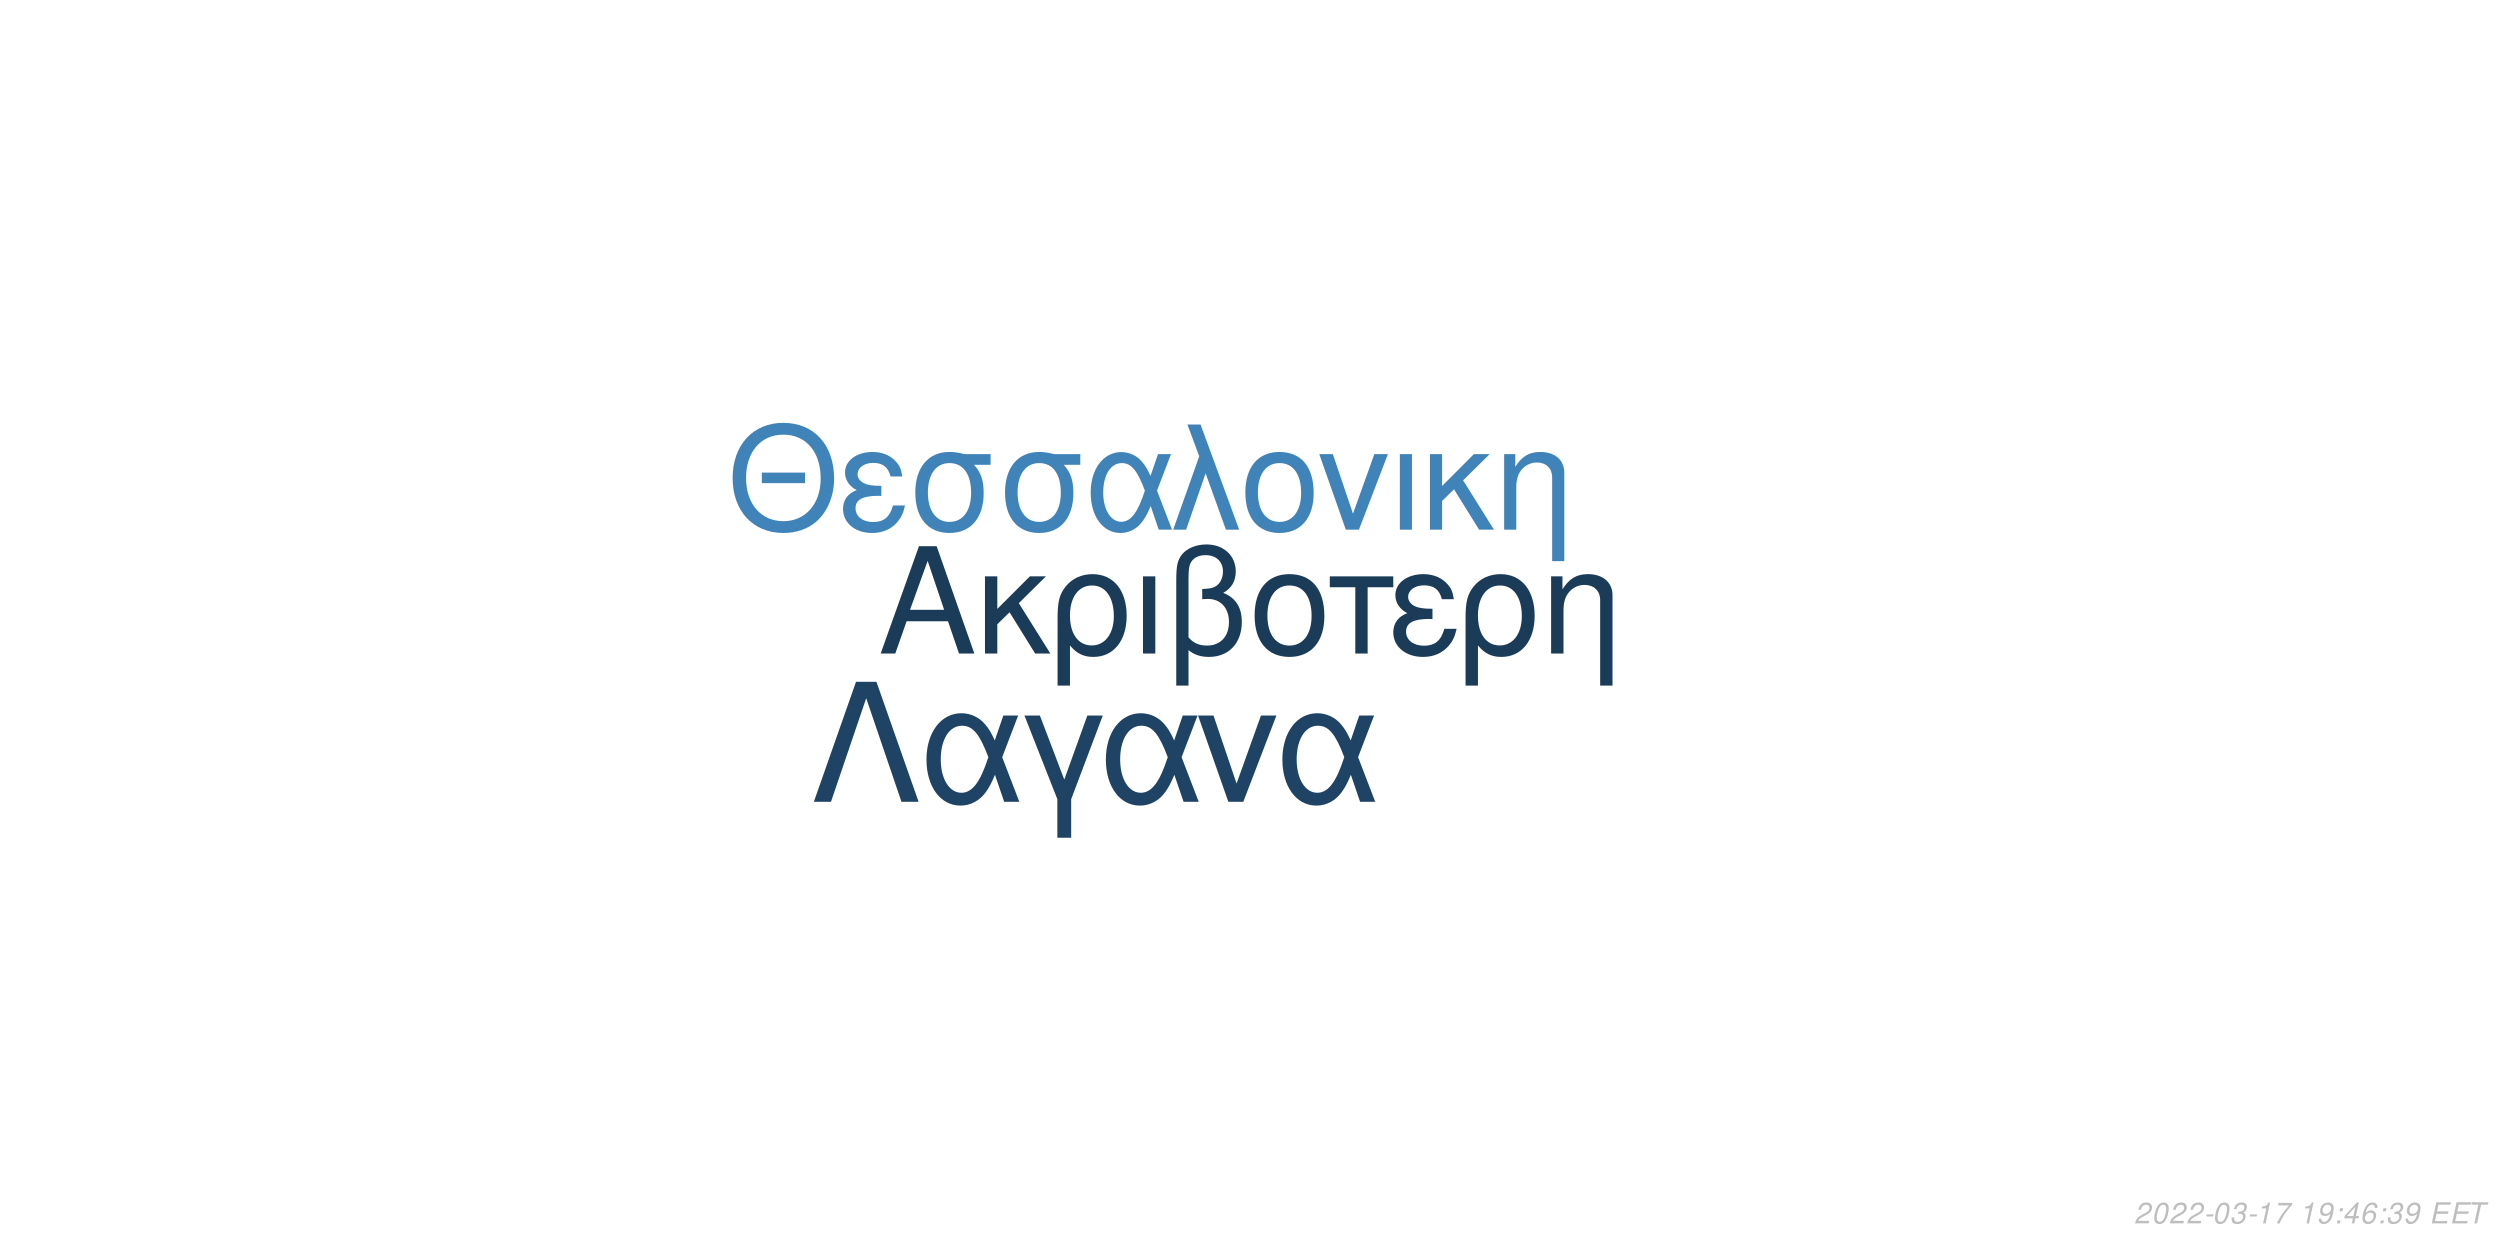
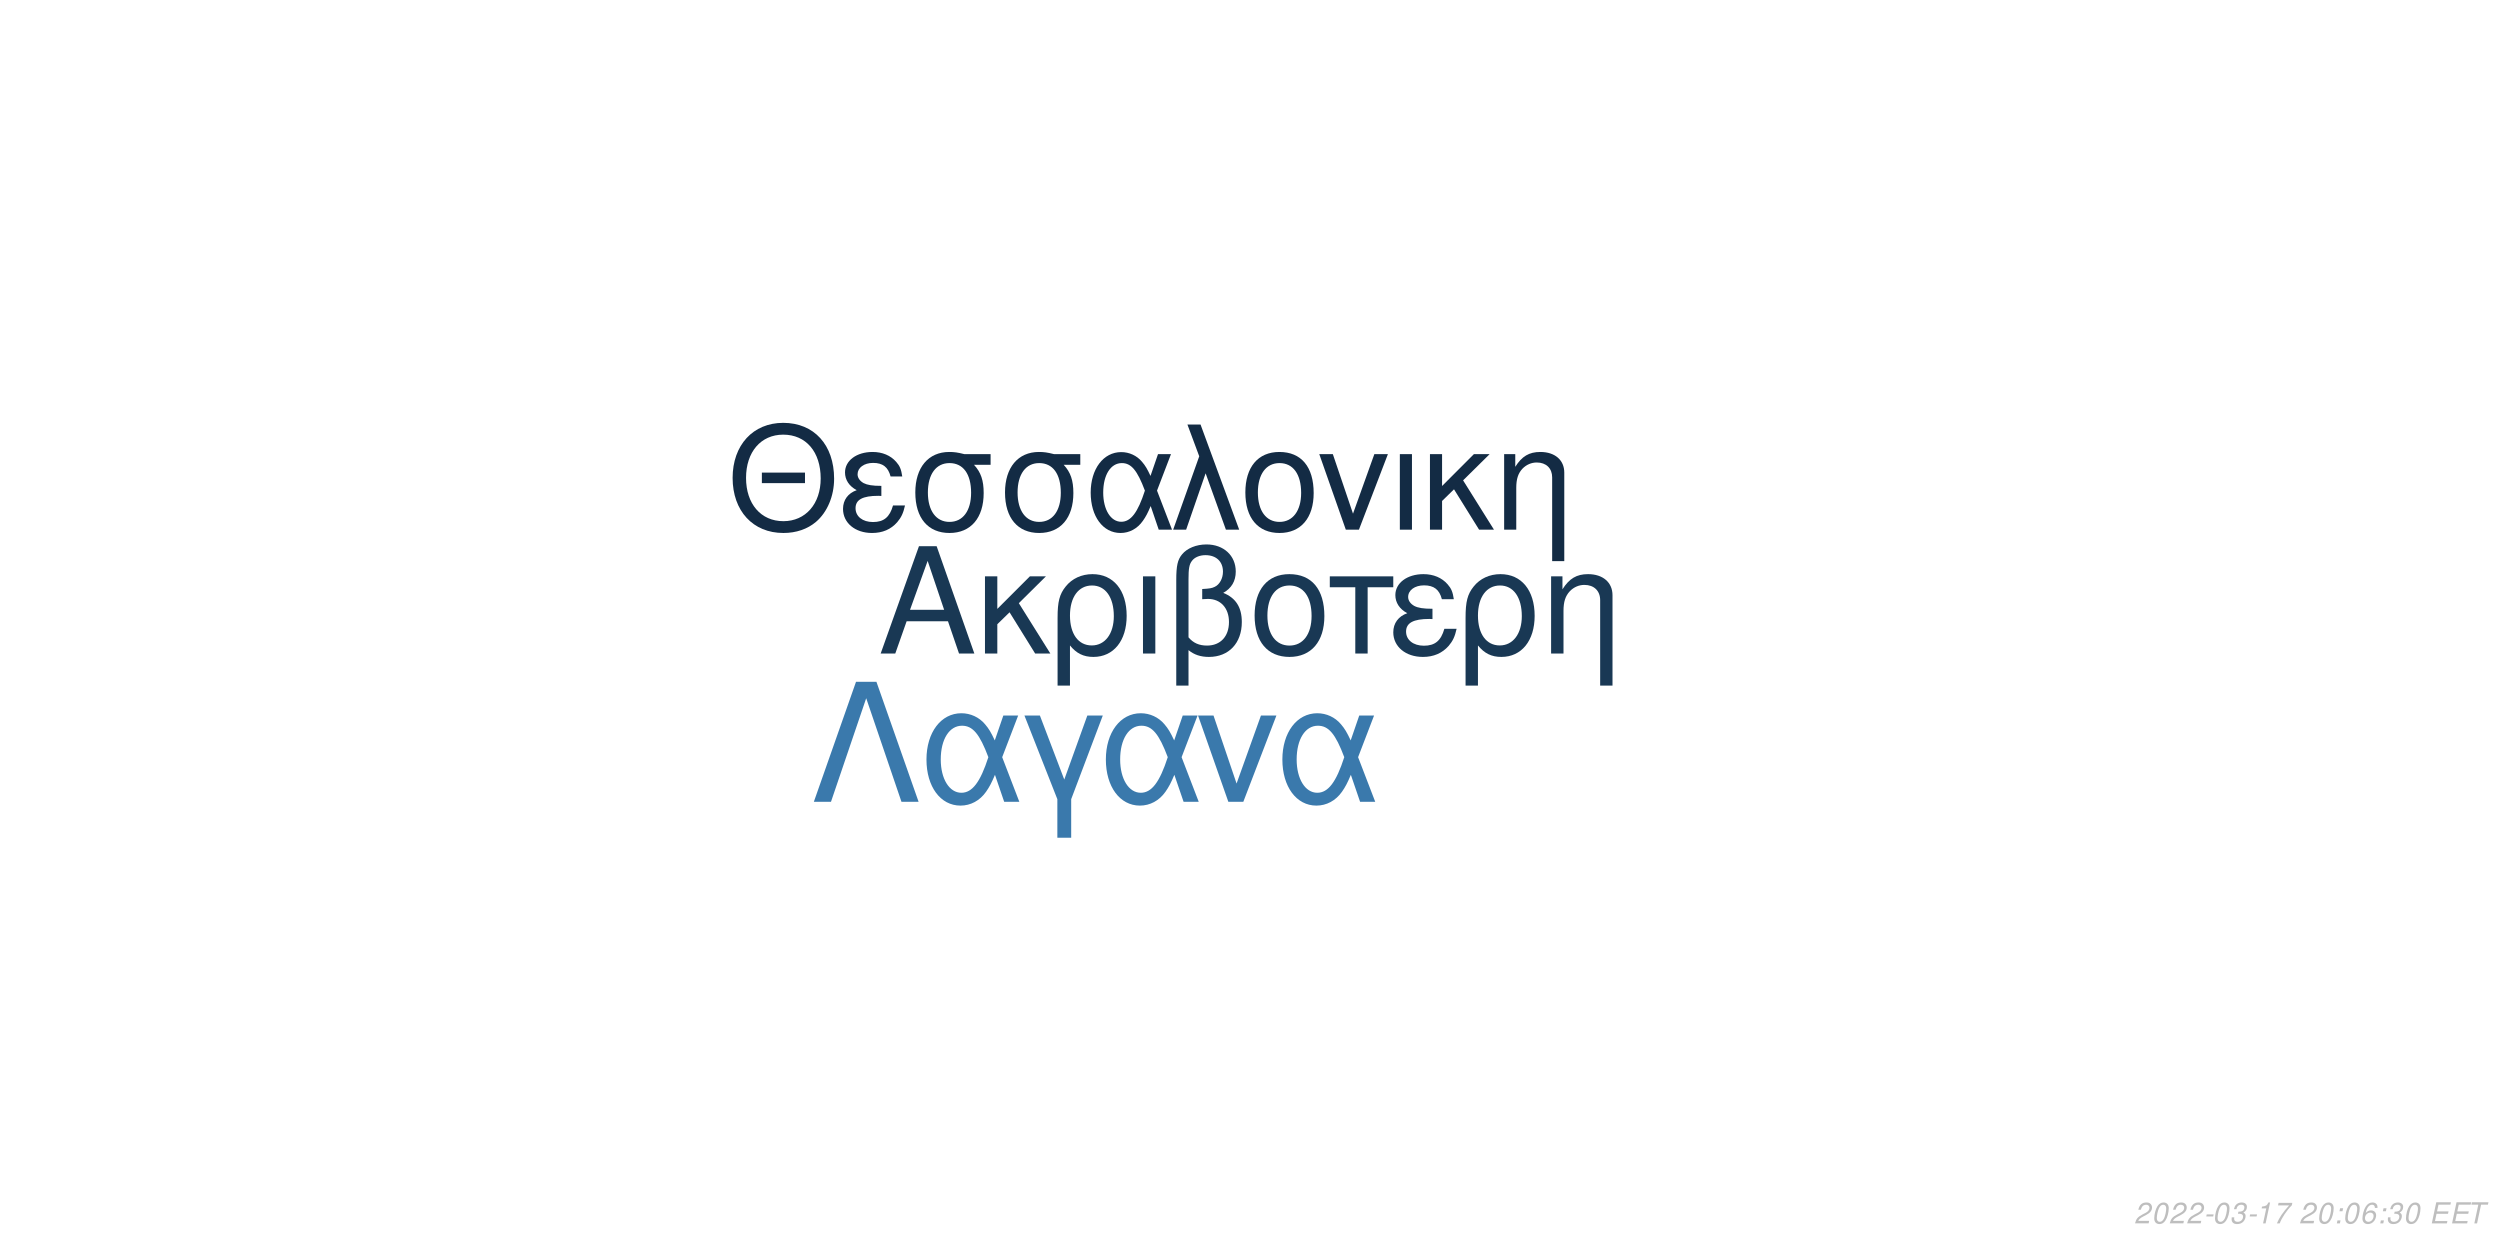
<svg xmlns="http://www.w3.org/2000/svg" xmlns:xlink="http://www.w3.org/1999/xlink" width="864pt" height="432pt" viewBox="0 0 864 432" version="1.1">
  <defs>
    <g>
      <symbol overflow="visible" id="glyph0-0">
        <path style="stroke:none;" d="" />
      </symbol>
      <symbol overflow="visible" id="glyph0-1">
        <path style="stroke:none;" d="M 24.125 -11.141 L 27.938 0 L 33.234 0 L 20.203 -37.094 L 14.094 -37.094 L 0.859 0 L 5.906 0 L 9.828 -11.141 Z M 22.797 -15.109 L 11 -15.109 L 17.094 -32.016 Z M 22.797 -15.109 " />
      </symbol>
      <symbol overflow="visible" id="glyph0-2">
        <path style="stroke:none;" d="M 7.172 -15.422 L 7.172 -26.672 L 2.906 -26.672 L 2.906 0 L 7.172 0 L 7.172 -10.125 L 11.406 -14.25 L 20.25 0 L 25.5 0 L 14.609 -17.406 L 23.969 -26.672 L 18.422 -26.672 Z M 7.172 -15.422 " />
      </symbol>
      <symbol overflow="visible" id="glyph0-3">
        <path style="stroke:none;" d="M 3 11.094 L 7.281 11.094 L 7.281 -2.797 C 9.516 -0.047 11.953 1.172 15.375 1.172 C 22.344 1.172 26.875 -4.422 26.875 -13.031 C 26.875 -21.891 22.297 -27.438 15.062 -27.438 C 11.297 -27.438 7.984 -25.906 5.797 -23.156 C 3.672 -20.516 3 -17.969 3 -12.359 Z M 14.906 -23.516 C 19.547 -23.516 22.438 -19.438 22.438 -12.922 C 22.438 -6.812 19.391 -2.797 14.812 -2.797 C 10.172 -2.797 7.281 -6.766 7.281 -13.125 C 7.281 -19.484 10.234 -23.516 14.906 -23.516 Z M 14.906 -23.516 " />
      </symbol>
      <symbol overflow="visible" id="glyph0-4">
        <path style="stroke:none;" d="M 3.516 0 L 7.781 0 L 7.781 -26.672 L 3.516 -26.672 Z M 3.516 0 " />
      </symbol>
      <symbol overflow="visible" id="glyph0-5">
        <path style="stroke:none;" d="M 4.016 11.094 L 8.25 11.094 L 8.25 -1.172 C 10.172 0.406 12.422 1.172 15.312 1.172 C 22.188 1.172 26.672 -3.609 26.672 -10.891 C 26.672 -15.984 24.578 -19.234 20.25 -20.969 C 23.109 -22.547 24.578 -25.031 24.578 -28.344 C 24.578 -33.844 20.406 -37.703 14.453 -37.703 C 10.938 -37.703 7.734 -36.391 6 -34.25 C 4.484 -32.422 4.016 -30.328 4.016 -25.391 Z M 8.25 -25.656 C 8.25 -29.359 8.5 -30.844 9.469 -32.062 C 10.375 -33.281 12.156 -34 14.094 -34 C 17.812 -34 20.156 -31.812 20.156 -28.297 C 20.156 -25.953 18.984 -23.812 17.297 -23.047 C 16.281 -22.547 15.469 -22.438 12.984 -22.297 L 12.984 -18.781 C 13.734 -18.828 14.344 -18.875 14.969 -18.875 C 19.344 -18.875 22.234 -15.719 22.234 -10.891 C 22.234 -5.906 19.281 -2.75 14.656 -2.75 C 11.953 -2.75 9.922 -3.609 8.25 -5.594 Z M 8.25 -25.656 " />
      </symbol>
      <symbol overflow="visible" id="glyph0-6">
        <path style="stroke:none;" d="M 14.094 -27.438 C 6.562 -27.438 2.094 -22.094 2.094 -13.125 C 2.094 -4.125 6.562 1.172 14.141 1.172 C 21.672 1.172 26.203 -4.172 26.203 -12.922 C 26.203 -22.188 21.828 -27.438 14.094 -27.438 Z M 14.141 -23.516 C 18.938 -23.516 21.781 -19.594 21.781 -12.984 C 21.781 -6.672 18.828 -2.75 14.141 -2.75 C 9.422 -2.75 6.516 -6.672 6.516 -13.125 C 6.516 -19.594 9.422 -23.516 14.141 -23.516 Z M 14.141 -23.516 " />
      </symbol>
      <symbol overflow="visible" id="glyph0-7">
        <path style="stroke:none;" d="M 7.891 0 L 12.156 0 L 12.156 -22.906 L 21.016 -22.906 L 21.016 -26.672 L -0.922 -26.672 L -0.922 -22.906 L 7.891 -22.906 Z M 7.891 0 " />
      </symbol>
      <symbol overflow="visible" id="glyph0-8">
        <path style="stroke:none;" d="M 14.562 -15.469 C 11.344 -15.469 9.562 -15.781 8.297 -16.438 C 6.922 -17.203 6.156 -18.328 6.156 -19.547 C 6.156 -21.891 8.453 -23.562 11.656 -23.562 C 15.062 -23.562 16.953 -22.094 17.812 -18.781 L 21.938 -18.781 C 21.578 -21.266 21.062 -22.5 19.797 -23.922 C 17.812 -26.203 14.906 -27.438 11.453 -27.438 C 5.797 -27.438 1.734 -24.375 1.734 -20.203 C 1.734 -17.609 3.156 -15.375 5.859 -13.938 C 2.797 -12.875 1.016 -10.484 1.016 -7.328 C 1.016 -2.391 5.297 1.172 11.25 1.172 C 14.969 1.172 17.906 -0.109 20.156 -2.641 C 21.578 -4.328 22.297 -5.797 22.906 -8.547 L 18.672 -8.547 C 17.5 -4.422 15.422 -2.703 11.609 -2.703 C 7.938 -2.703 5.438 -4.688 5.438 -7.578 C 5.438 -10.578 7.938 -11.953 13.484 -11.953 C 13.641 -11.953 14.094 -11.953 14.562 -11.906 Z M 14.562 -15.469 " />
      </symbol>
      <symbol overflow="visible" id="glyph0-9">
        <path style="stroke:none;" d="M 3.562 -26.672 L 3.562 0 L 7.844 0 L 7.844 -14.703 C 7.844 -17.906 8.5 -19.891 10.031 -21.531 C 11.406 -22.953 13.188 -23.719 15.062 -23.719 C 18.375 -23.719 20.516 -21.672 20.516 -18.469 L 20.516 11.094 L 24.781 11.094 L 24.781 -20.156 C 24.781 -24.578 21.469 -27.438 16.328 -27.438 C 12.359 -27.438 9.828 -25.906 7.484 -22.188 L 7.484 -26.672 Z M 3.562 -26.672 " />
      </symbol>
      <symbol overflow="visible" id="glyph1-0">
        <path style="stroke:none;" d="" />
      </symbol>
      <symbol overflow="visible" id="glyph1-1">
        <path style="stroke:none;" d="M 26.859 -19.734 L 11.953 -19.734 L 11.953 -16.094 L 26.859 -16.094 Z M 19.328 -36.922 C 8.922 -36.922 1.844 -29.25 1.844 -17.891 C 1.844 -6.484 8.875 1.141 19.391 1.141 C 23.812 1.141 27.703 -0.203 30.641 -2.688 C 34.578 -6.031 36.922 -11.656 36.922 -17.594 C 36.922 -29.297 30 -36.922 19.328 -36.922 Z M 19.328 -32.844 C 27.203 -32.844 32.281 -26.906 32.281 -17.688 C 32.281 -8.922 27.062 -2.938 19.391 -2.938 C 11.609 -2.938 6.484 -8.922 6.484 -17.891 C 6.484 -26.859 11.609 -32.844 19.328 -32.844 Z M 19.328 -32.844 " />
      </symbol>
      <symbol overflow="visible" id="glyph1-2">
        <path style="stroke:none;" d="M 14.25 -15.141 C 11.109 -15.141 9.375 -15.453 8.125 -16.094 C 6.781 -16.844 6.031 -17.938 6.031 -19.141 C 6.031 -21.422 8.266 -23.078 11.406 -23.078 C 14.75 -23.078 16.594 -21.625 17.438 -18.391 L 21.469 -18.391 C 21.125 -20.828 20.625 -22.031 19.391 -23.422 C 17.438 -25.656 14.594 -26.859 11.219 -26.859 C 5.688 -26.859 1.688 -23.875 1.688 -19.781 C 1.688 -17.234 3.094 -15.047 5.734 -13.656 C 2.734 -12.609 1 -10.266 1 -7.172 C 1 -2.344 5.188 1.141 11.016 1.141 C 14.656 1.141 17.547 -0.094 19.734 -2.594 C 21.125 -4.234 21.828 -5.688 22.422 -8.375 L 18.281 -8.375 C 17.141 -4.328 15.094 -2.641 11.359 -2.641 C 7.766 -2.641 5.328 -4.578 5.328 -7.422 C 5.328 -10.359 7.766 -11.703 13.203 -11.703 C 13.359 -11.703 13.797 -11.703 14.25 -11.656 Z M 14.25 -15.141 " />
      </symbol>
      <symbol overflow="visible" id="glyph1-3">
        <path style="stroke:none;" d="M 29 -26.109 L 19.938 -26.109 C 17.594 -26.703 16.438 -26.859 14.703 -26.859 C 7.469 -26.859 2.984 -21.469 2.984 -12.859 C 2.984 -4.031 7.375 1.141 14.797 1.141 C 22.172 1.141 26.609 -4.078 26.609 -12.656 C 26.609 -17.047 25.656 -19.828 23.266 -22.422 L 29 -22.422 Z M 14.797 -23.016 C 19.531 -23.016 22.266 -19.234 22.266 -12.75 C 22.266 -6.531 19.438 -2.688 14.797 -2.688 C 10.172 -2.688 7.328 -6.531 7.328 -12.859 C 7.328 -19.188 10.172 -23.016 14.797 -23.016 Z M 14.797 -23.016 " />
      </symbol>
      <symbol overflow="visible" id="glyph1-4">
        <path style="stroke:none;" d="M 29.344 -26.109 L 24.859 -26.109 L 22.266 -18.578 C 21.125 -21.031 20.484 -22.125 19.328 -23.469 C 17.547 -25.609 14.906 -26.812 12.156 -26.812 C 5.984 -26.812 1.594 -20.984 1.594 -12.812 C 1.594 -4.578 5.828 1.141 11.906 1.141 C 14.953 1.141 17.734 -0.344 19.625 -3.047 C 20.672 -4.531 21.281 -5.688 22.328 -8.172 L 25.109 0 L 29.703 0 L 24.516 -13.5 Z M 20.328 -13.5 C 17.891 -5.922 15.453 -2.734 12.156 -2.734 C 8.516 -2.734 5.922 -6.922 5.922 -12.812 C 5.922 -18.938 8.516 -23.016 12.359 -23.016 C 15.594 -23.016 17.688 -20.531 20.328 -13.5 Z M 20.328 -13.5 " />
      </symbol>
      <symbol overflow="visible" id="glyph1-5">
        <path style="stroke:none;" d="M 1.094 0 L 5.578 0 L 12.312 -19.484 L 19.328 0 L 23.922 0 L 10.562 -36.328 L 6.031 -36.328 L 10.109 -25.359 Z M 1.094 0 " />
      </symbol>
      <symbol overflow="visible" id="glyph1-6">
        <path style="stroke:none;" d="M 13.797 -26.859 C 6.422 -26.859 2.047 -21.625 2.047 -12.859 C 2.047 -4.031 6.422 1.141 13.859 1.141 C 21.234 1.141 25.656 -4.078 25.656 -12.656 C 25.656 -21.719 21.375 -26.859 13.797 -26.859 Z M 13.859 -23.016 C 18.531 -23.016 21.328 -19.188 21.328 -12.703 C 21.328 -6.531 18.438 -2.688 13.859 -2.688 C 9.219 -2.688 6.375 -6.531 6.375 -12.859 C 6.375 -19.188 9.219 -23.016 13.859 -23.016 Z M 13.859 -23.016 " />
      </symbol>
      <symbol overflow="visible" id="glyph1-7">
        <path style="stroke:none;" d="M 14.297 0 L 24.312 -26.109 L 19.625 -26.109 L 12.25 -5.531 L 5.281 -26.109 L 0.594 -26.109 L 9.766 0 Z M 14.297 0 " />
      </symbol>
      <symbol overflow="visible" id="glyph1-8">
        <path style="stroke:none;" d="M 3.438 0 L 7.625 0 L 7.625 -26.109 L 3.438 -26.109 Z M 3.438 0 " />
      </symbol>
      <symbol overflow="visible" id="glyph1-9">
        <path style="stroke:none;" d="M 7.031 -15.094 L 7.031 -26.109 L 2.844 -26.109 L 2.844 0 L 7.031 0 L 7.031 -9.922 L 11.156 -13.953 L 19.828 0 L 24.969 0 L 14.297 -17.047 L 23.469 -26.109 L 18.031 -26.109 Z M 7.031 -15.094 " />
      </symbol>
      <symbol overflow="visible" id="glyph1-10">
        <path style="stroke:none;" d="M 3.484 -26.109 L 3.484 0 L 7.672 0 L 7.672 -14.406 C 7.672 -17.547 8.328 -19.484 9.812 -21.078 C 11.156 -22.469 12.906 -23.219 14.75 -23.219 C 17.984 -23.219 20.078 -21.234 20.078 -18.094 L 20.078 10.859 L 24.266 10.859 L 24.266 -19.734 C 24.266 -24.062 21.031 -26.859 16 -26.859 C 12.109 -26.859 9.609 -25.359 7.328 -21.719 L 7.328 -26.109 Z M 3.484 -26.109 " />
      </symbol>
      <symbol overflow="visible" id="glyph2-0">
        <path style="stroke:none;" d="" />
      </symbol>
      <symbol overflow="visible" id="glyph2-1">
        <path style="stroke:none;" d="M 22.531 -41.484 L 15.484 -41.484 L 0.906 0 L 6.828 0 L 19 -35.797 L 31.188 0 L 37.109 0 Z M 22.531 -41.484 " />
      </symbol>
      <symbol overflow="visible" id="glyph2-2">
        <path style="stroke:none;" d="M 33.516 -29.812 L 28.391 -29.812 L 25.438 -21.219 C 24.125 -24.016 23.391 -25.266 22.078 -26.797 C 20.031 -29.25 17.016 -30.609 13.891 -30.609 C 6.828 -30.609 1.828 -23.953 1.828 -14.625 C 1.828 -5.234 6.656 1.312 13.594 1.312 C 17.078 1.312 20.266 -0.391 22.422 -3.469 C 23.609 -5.172 24.297 -6.484 25.5 -9.328 L 28.688 0 L 33.922 0 L 28 -15.422 Z M 23.219 -15.422 C 20.422 -6.766 17.641 -3.125 13.891 -3.125 C 9.734 -3.125 6.766 -7.906 6.766 -14.625 C 6.766 -21.625 9.734 -26.297 14.109 -26.297 C 17.812 -26.297 20.203 -23.453 23.219 -15.422 Z M 23.219 -15.422 " />
      </symbol>
      <symbol overflow="visible" id="glyph2-3">
        <path style="stroke:none;" d="M 12.062 12.406 L 16.844 12.406 L 16.844 -0.906 L 27.766 -29.812 L 22.422 -29.812 L 14.453 -7.688 L 6.031 -29.812 L 0.688 -29.812 L 12.062 -0.906 Z M 12.062 12.406 " />
      </symbol>
      <symbol overflow="visible" id="glyph2-4">
        <path style="stroke:none;" d="M 16.328 0 L 27.766 -29.812 L 22.422 -29.812 L 14 -6.312 L 6.031 -29.812 L 0.688 -29.812 L 11.156 0 Z M 16.328 0 " />
      </symbol>
      <symbol overflow="visible" id="glyph3-0">
        <path style="stroke:none;" d="" />
      </symbol>
      <symbol overflow="visible" id="glyph3-1">
        <path style="stroke:none;" d="M 5.234 -0.875 L 1.469 -0.875 C 1.641 -1.375 2.203 -1.891 3.109 -2.344 L 4.234 -2.938 C 5.562 -3.625 6.219 -4.469 6.219 -5.484 C 6.219 -5.938 6.062 -6.359 5.797 -6.656 C 5.469 -7.047 4.984 -7.234 4.312 -7.234 C 2.766 -7.234 1.891 -6.453 1.484 -4.734 L 2.375 -4.734 C 2.484 -5.188 2.609 -5.484 2.797 -5.75 C 3.094 -6.203 3.609 -6.453 4.188 -6.453 C 4.891 -6.453 5.344 -6.031 5.344 -5.375 C 5.344 -4.703 4.859 -4.094 4.016 -3.656 L 2.984 -3.125 C 1.234 -2.188 0.797 -1.656 0.344 -0.016 L 5.047 -0.016 Z M 5.234 -0.875 " />
      </symbol>
      <symbol overflow="visible" id="glyph3-2">
        <path style="stroke:none;" d="M 4.203 -7.234 C 3.375 -7.234 2.688 -6.812 2.125 -5.984 C 1.484 -5.047 0.984 -3.188 0.984 -1.734 C 0.984 -1.109 1.172 -0.562 1.484 -0.266 C 1.797 0.047 2.281 0.234 2.766 0.234 C 3.625 0.234 4.281 -0.156 4.859 -1.016 C 5.516 -1.953 6 -3.797 6 -5.266 C 6 -6.5 5.328 -7.234 4.203 -7.234 Z M 4.094 -6.453 C 4.734 -6.453 5.125 -5.984 5.125 -5.156 C 5.125 -4.203 4.781 -2.625 4.406 -1.812 C 3.984 -0.938 3.516 -0.547 2.875 -0.547 C 2.25 -0.547 1.875 -1.031 1.875 -1.828 C 1.875 -2.797 2.203 -4.344 2.594 -5.203 C 2.984 -6.047 3.453 -6.453 4.094 -6.453 Z M 4.094 -6.453 " />
      </symbol>
      <symbol overflow="visible" id="glyph3-3">
        <path style="stroke:none;" d="M 3.516 -3.125 L 1.125 -3.125 L 0.969 -2.406 L 3.359 -2.406 Z M 3.516 -3.125 " />
      </symbol>
      <symbol overflow="visible" id="glyph3-4">
        <path style="stroke:none;" d="M 2.922 -3.312 C 3.125 -3.344 3.234 -3.344 3.375 -3.344 C 4.203 -3.344 4.688 -3 4.688 -2.406 C 4.688 -1.312 3.906 -0.547 2.781 -0.547 C 2.047 -0.547 1.594 -0.938 1.594 -1.562 C 1.594 -1.719 1.609 -1.844 1.656 -2.094 L 0.766 -2.094 C 0.734 -1.797 0.719 -1.641 0.719 -1.469 C 0.719 -0.375 1.406 0.234 2.641 0.234 C 3.547 0.234 4.297 -0.078 4.812 -0.656 C 5.266 -1.156 5.562 -1.875 5.562 -2.547 C 5.562 -3.125 5.344 -3.453 4.797 -3.734 C 5.641 -4.234 6.016 -4.844 6.016 -5.734 C 6.016 -6.656 5.312 -7.234 4.203 -7.234 C 3.375 -7.234 2.672 -6.938 2.188 -6.375 C 1.891 -6.031 1.703 -5.641 1.516 -4.906 L 2.391 -4.906 C 2.5 -5.359 2.594 -5.594 2.734 -5.812 C 3.047 -6.234 3.516 -6.453 4.078 -6.453 C 4.734 -6.453 5.141 -6.125 5.141 -5.578 C 5.141 -5.188 5.016 -4.797 4.797 -4.547 C 4.516 -4.234 4 -4.062 3.266 -4.062 L 3.078 -4.062 Z M 2.922 -3.312 " />
      </symbol>
      <symbol overflow="visible" id="glyph3-5">
        <path style="stroke:none;" d="M 3.703 -5.188 L 2.594 0 L 3.469 0 L 5.016 -7.234 L 4.438 -7.234 C 3.906 -6.156 3.688 -6.016 2.234 -5.812 L 2.109 -5.188 Z M 3.703 -5.188 " />
      </symbol>
      <symbol overflow="visible" id="glyph3-6">
        <path style="stroke:none;" d="M 6.703 -7.094 L 1.953 -7.094 L 1.766 -6.219 L 5.594 -6.219 C 3.344 -3.688 2.266 -2.109 1.375 0 L 2.344 0 C 3.031 -1.906 4.828 -4.594 6.547 -6.281 Z M 6.703 -7.094 " />
      </symbol>
      <symbol overflow="visible" id="glyph3-7">
        <path style="stroke:none;" d="" />
      </symbol>
      <symbol overflow="visible" id="glyph3-8">
-         <path style="stroke:none;" d="M 0.844 -1.656 C 0.844 -1.547 0.844 -1.438 0.844 -1.375 C 0.844 -0.406 1.531 0.234 2.578 0.234 C 3.203 0.234 3.766 0.016 4.297 -0.438 C 4.938 -1 5.312 -1.656 5.594 -2.719 C 5.844 -3.672 6.016 -4.766 6.016 -5.375 C 6.016 -5.844 5.844 -6.328 5.547 -6.656 C 5.203 -7.031 4.703 -7.234 4.062 -7.234 C 2.516 -7.234 1.297 -5.938 1.297 -4.266 C 1.297 -3.203 1.984 -2.547 3.047 -2.547 C 3.484 -2.547 3.953 -2.672 4.281 -2.891 C 4.406 -2.984 4.547 -3.078 4.828 -3.344 C 4.438 -1.484 3.703 -0.547 2.703 -0.547 C 2.109 -0.547 1.719 -0.938 1.719 -1.547 L 1.719 -1.656 Z M 3.953 -6.453 C 4.625 -6.453 5.141 -5.953 5.141 -5.281 C 5.141 -4.188 4.312 -3.312 3.297 -3.312 C 2.594 -3.312 2.172 -3.734 2.172 -4.453 C 2.172 -5.562 2.984 -6.453 3.953 -6.453 Z M 3.953 -6.453 " />
+         <path style="stroke:none;" d="M 2.359 -1.031 L 1.312 -1.031 L 1.094 0 L 2.141 0 Z M 3.266 -5.234 L 2.219 -5.234 L 2 -4.203 L 3.047 -4.203 Z M 3.266 -5.234 " />
      </symbol>
      <symbol overflow="visible" id="glyph3-9">
-         <path style="stroke:none;" d="M 2.359 -1.031 L 1.312 -1.031 L 1.094 0 L 2.141 0 Z M 3.266 -5.234 L 2.219 -5.234 L 2 -4.203 L 3.047 -4.203 Z M 3.266 -5.234 " />
+         <path style="stroke:none;" d="M 6.125 -5.344 L 6.141 -5.625 C 6.141 -6.609 5.453 -7.234 4.391 -7.234 C 3.438 -7.234 2.641 -6.719 2.016 -5.703 C 1.422 -4.781 0.938 -2.953 0.938 -1.688 C 0.938 -0.516 1.688 0.234 2.859 0.234 C 3.703 0.234 4.438 -0.156 5 -0.875 C 5.406 -1.422 5.672 -2.156 5.672 -2.766 C 5.672 -3.812 4.969 -4.5 3.906 -4.5 C 3.234 -4.5 2.672 -4.234 2.094 -3.625 C 2.406 -5.375 3.234 -6.453 4.25 -6.453 C 4.703 -6.453 5.062 -6.234 5.172 -5.844 C 5.203 -5.719 5.234 -5.578 5.25 -5.344 Z M 3.656 -3.734 C 4.344 -3.734 4.797 -3.281 4.797 -2.625 C 4.797 -1.469 3.984 -0.547 2.984 -0.547 C 2.297 -0.547 1.812 -1.047 1.812 -1.766 C 1.812 -2.859 2.625 -3.734 3.656 -3.734 Z M 3.656 -3.734 " />
      </symbol>
      <symbol overflow="visible" id="glyph3-10">
-         <path style="stroke:none;" d="M 3.625 -1.75 L 3.266 0 L 4.141 0 L 4.516 -1.75 L 5.562 -1.75 L 5.734 -2.531 L 4.688 -2.531 L 5.688 -7.234 L 5.016 -7.234 L 0.844 -2.672 L 0.641 -1.75 Z M 3.797 -2.531 L 1.594 -2.531 L 4.469 -5.703 Z M 3.797 -2.531 " />
+         <path style="stroke:none;" d="M 2.547 -3.312 L 6.5 -3.312 L 6.688 -4.141 L 2.719 -4.141 L 3.219 -6.469 L 7.344 -6.469 L 7.516 -7.297 L 2.453 -7.297 L 0.906 0 L 6.125 0 L 6.297 -0.812 L 2.016 -0.812 Z M 2.547 -3.312 " />
      </symbol>
      <symbol overflow="visible" id="glyph3-11">
-         <path style="stroke:none;" d="M 6.125 -5.344 L 6.141 -5.625 C 6.141 -6.609 5.453 -7.234 4.391 -7.234 C 3.438 -7.234 2.641 -6.719 2.016 -5.703 C 1.422 -4.781 0.938 -2.953 0.938 -1.688 C 0.938 -0.516 1.688 0.234 2.859 0.234 C 3.703 0.234 4.438 -0.156 5 -0.875 C 5.406 -1.422 5.672 -2.156 5.672 -2.766 C 5.672 -3.812 4.969 -4.5 3.906 -4.5 C 3.234 -4.5 2.672 -4.234 2.094 -3.625 C 2.406 -5.375 3.234 -6.453 4.25 -6.453 C 4.703 -6.453 5.062 -6.234 5.172 -5.844 C 5.203 -5.719 5.234 -5.578 5.25 -5.344 Z M 3.656 -3.734 C 4.344 -3.734 4.797 -3.281 4.797 -2.625 C 4.797 -1.469 3.984 -0.547 2.984 -0.547 C 2.297 -0.547 1.812 -1.047 1.812 -1.766 C 1.812 -2.859 2.625 -3.734 3.656 -3.734 Z M 3.656 -3.734 " />
-       </symbol>
-       <symbol overflow="visible" id="glyph3-12">
-         <path style="stroke:none;" d="M 2.547 -3.312 L 6.5 -3.312 L 6.688 -4.141 L 2.719 -4.141 L 3.219 -6.469 L 7.344 -6.469 L 7.516 -7.297 L 2.453 -7.297 L 0.906 0 L 6.125 0 L 6.297 -0.812 L 2.016 -0.812 Z M 2.547 -3.312 " />
-       </symbol>
-       <symbol overflow="visible" id="glyph3-13">
        <path style="stroke:none;" d="M 4.938 -6.469 L 7.312 -6.469 L 7.484 -7.297 L 1.75 -7.297 L 1.578 -6.469 L 3.984 -6.469 L 2.609 0 L 3.547 0 Z M 4.938 -6.469 " />
      </symbol>
    </g>
  </defs>
  <g id="surface1">
    <rect x="0" y="0" width="864" height="432" style="fill:rgb(100%,100%,100%);fill-opacity:1;stroke:none;" />
-     <g style="fill:rgb(10.588%,23.529%,34.902%);fill-opacity:1;">
+     <g style="fill:rgb(9.804%,21.961%,32.941%);fill-opacity:1;">
      <use xlink:href="#glyph0-1" x="303.5" y="225.861" />
      <use xlink:href="#glyph0-2" x="337.5" y="225.861" />
      <use xlink:href="#glyph0-3" x="362.5" y="225.861" />
      <use xlink:href="#glyph0-4" x="391.5" y="225.861" />
      <use xlink:href="#glyph0-5" x="402.5" y="225.861" />
      <use xlink:href="#glyph0-6" x="431.5" y="225.861" />
      <use xlink:href="#glyph0-7" x="460.5" y="225.861" />
      <use xlink:href="#glyph0-8" x="480.5" y="225.861" />
      <use xlink:href="#glyph0-3" x="503.5" y="225.861" />
      <use xlink:href="#glyph0-9" x="532.5" y="225.861" />
    </g>
-     <g style="fill:rgb(24.706%,51.373%,72.549%);fill-opacity:1;">
+     <g style="fill:rgb(7.451%,16.863%,26.667%);fill-opacity:1;">
      <use xlink:href="#glyph1-1" x="251.348" y="183.058" />
      <use xlink:href="#glyph1-2" x="290.348" y="183.058" />
      <use xlink:href="#glyph1-3" x="313.348" y="183.058" />
      <use xlink:href="#glyph1-3" x="344.348" y="183.058" />
      <use xlink:href="#glyph1-4" x="375.348" y="183.058" />
      <use xlink:href="#glyph1-5" x="404.348" y="183.058" />
      <use xlink:href="#glyph1-6" x="428.348" y="183.058" />
      <use xlink:href="#glyph1-7" x="455.348" y="183.058" />
      <use xlink:href="#glyph1-8" x="480.348" y="183.058" />
      <use xlink:href="#glyph1-9" x="491.348" y="183.058" />
      <use xlink:href="#glyph1-10" x="516.348" y="183.058" />
    </g>
-     <g style="fill:rgb(12.157%,26.275%,39.216%);fill-opacity:1;">
+     <g style="fill:rgb(22.745%,47.451%,67.451%);fill-opacity:1;">
      <use xlink:href="#glyph2-1" x="280.359" y="277.105" />
      <use xlink:href="#glyph2-2" x="318.359" y="277.105" />
      <use xlink:href="#glyph2-3" x="353.359" y="277.105" />
      <use xlink:href="#glyph2-2" x="380.359" y="277.105" />
      <use xlink:href="#glyph2-4" x="413.359" y="277.105" />
      <use xlink:href="#glyph2-2" x="441.359" y="277.105" />
    </g>
    <g style="fill:rgb(74.51%,74.51%,74.51%);fill-opacity:1;">
      <use xlink:href="#glyph3-1" x="737.52" y="422.81" />
      <use xlink:href="#glyph3-2" x="743.52" y="422.81" />
      <use xlink:href="#glyph3-1" x="749.52" y="422.81" />
      <use xlink:href="#glyph3-1" x="755.52" y="422.81" />
      <use xlink:href="#glyph3-3" x="761.52" y="422.81" />
      <use xlink:href="#glyph3-2" x="764.52" y="422.81" />
      <use xlink:href="#glyph3-4" x="770.52" y="422.81" />
      <use xlink:href="#glyph3-3" x="776.52" y="422.81" />
      <use xlink:href="#glyph3-5" x="779.52" y="422.81" />
      <use xlink:href="#glyph3-6" x="785.52" y="422.81" />
      <use xlink:href="#glyph3-7" x="791.52" y="422.81" />
-       <use xlink:href="#glyph3-5" x="794.52" y="422.81" />
-       <use xlink:href="#glyph3-8" x="800.52" y="422.81" />
-       <use xlink:href="#glyph3-9" x="806.52" y="422.81" />
-       <use xlink:href="#glyph3-10" x="809.52" y="422.81" />
-       <use xlink:href="#glyph3-11" x="815.52" y="422.81" />
-       <use xlink:href="#glyph3-9" x="821.52" y="422.81" />
+       <use xlink:href="#glyph3-1" x="794.52" y="422.81" />
+       <use xlink:href="#glyph3-2" x="800.52" y="422.81" />
+       <use xlink:href="#glyph3-8" x="806.52" y="422.81" />
+       <use xlink:href="#glyph3-2" x="809.52" y="422.81" />
+       <use xlink:href="#glyph3-9" x="815.52" y="422.81" />
+       <use xlink:href="#glyph3-8" x="821.52" y="422.81" />
      <use xlink:href="#glyph3-4" x="824.52" y="422.81" />
-       <use xlink:href="#glyph3-8" x="830.52" y="422.81" />
+       <use xlink:href="#glyph3-2" x="830.52" y="422.81" />
      <use xlink:href="#glyph3-7" x="836.52" y="422.81" />
-       <use xlink:href="#glyph3-12" x="839.52" y="422.81" />
-       <use xlink:href="#glyph3-12" x="846.52" y="422.81" />
-       <use xlink:href="#glyph3-13" x="852.52" y="422.81" />
+       <use xlink:href="#glyph3-10" x="839.52" y="422.81" />
+       <use xlink:href="#glyph3-10" x="846.52" y="422.81" />
+       <use xlink:href="#glyph3-11" x="852.52" y="422.81" />
    </g>
  </g>
</svg>
